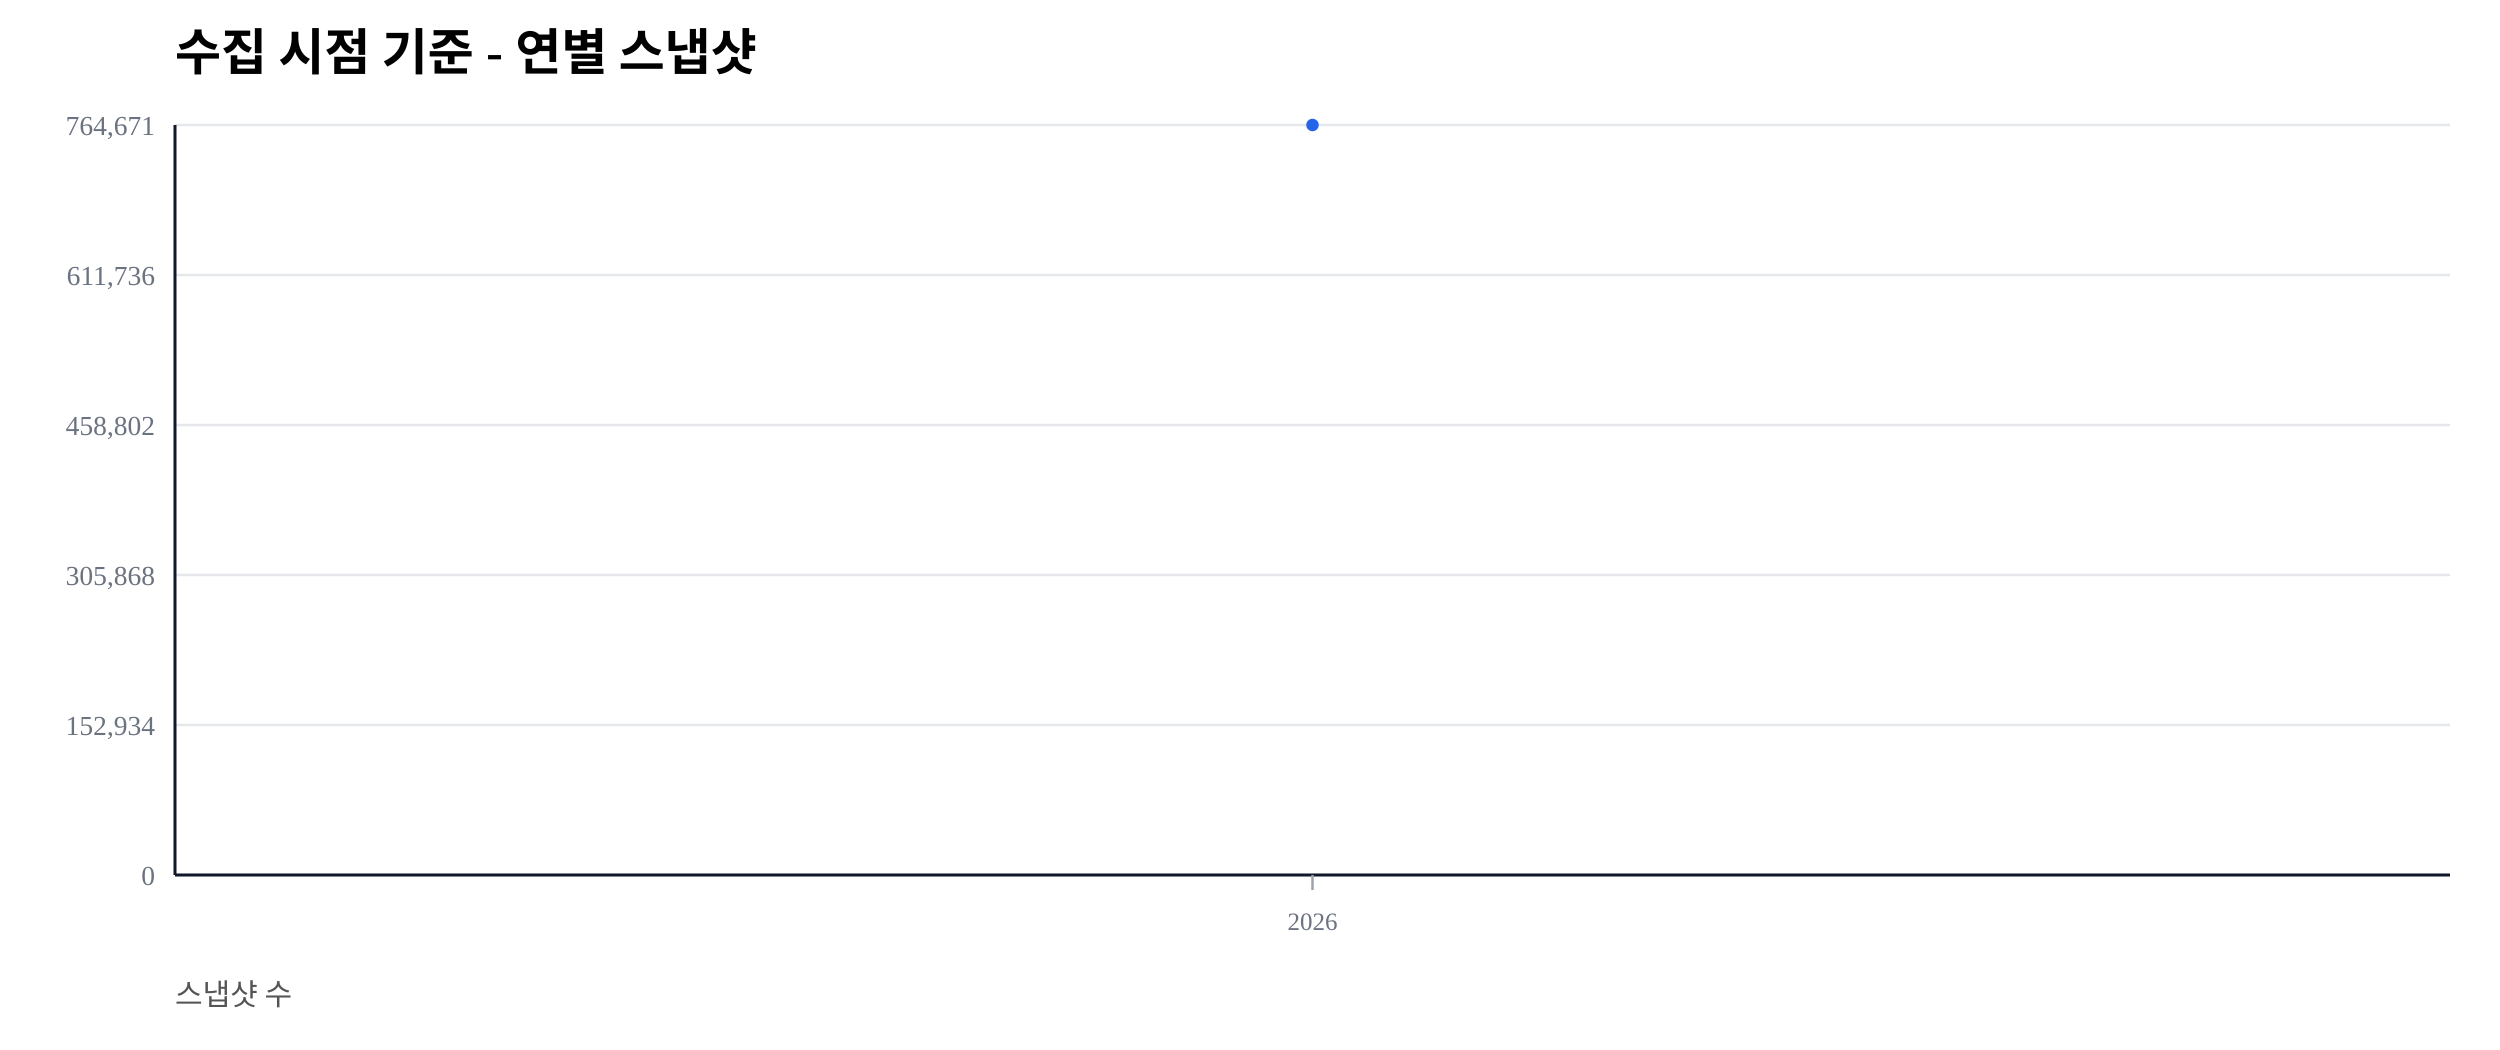
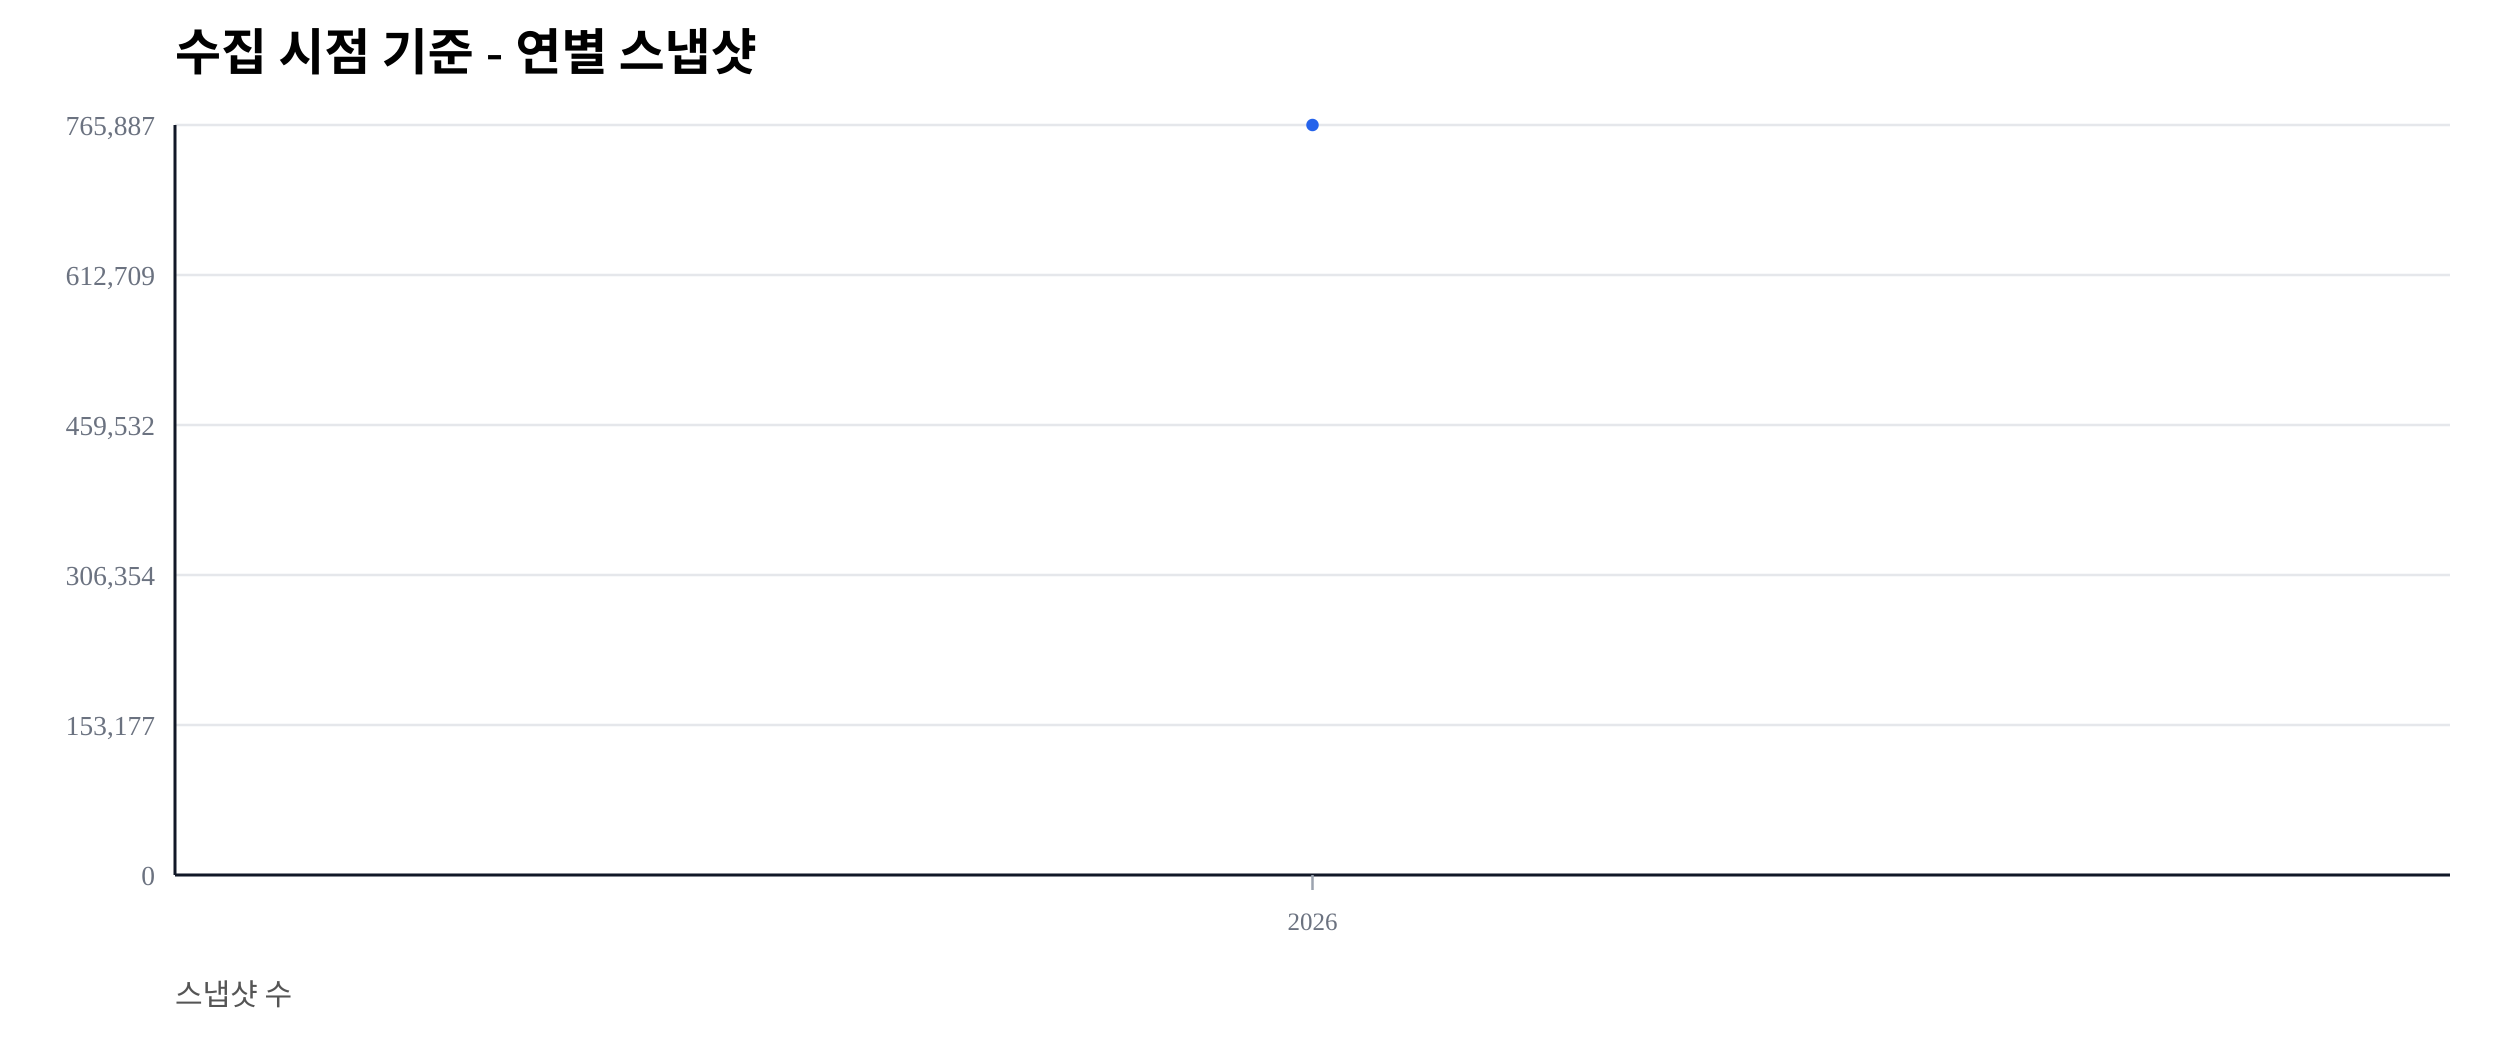
<svg xmlns="http://www.w3.org/2000/svg" width="1000" height="420" viewBox="0 0 1000 420">
  <rect width="100%" height="100%" fill="#ffffff" />
  <text x="70" y="28" font-size="20" font-weight="600">수집 시점 기준 - 연별 스냅샷</text>
  <text x="70" y="402" font-size="12" fill="#555">스냅샷 수</text>
  <line x1="70" y1="350.00" x2="980" y2="350.00" stroke="#e5e7eb" stroke-width="1" />
  <text x="62" y="354.00" font-size="11" fill="#6b7280" text-anchor="end">0</text>
  <line x1="70" y1="290.00" x2="980" y2="290.00" stroke="#e5e7eb" stroke-width="1" />
-   <text x="62" y="294.00" font-size="11" fill="#6b7280" text-anchor="end">152,934</text>
+   <text x="62" y="294.00" font-size="11" fill="#6b7280" text-anchor="end">153,177</text>
  <line x1="70" y1="230.00" x2="980" y2="230.00" stroke="#e5e7eb" stroke-width="1" />
-   <text x="62" y="234.00" font-size="11" fill="#6b7280" text-anchor="end">305,868</text>
+   <text x="62" y="234.00" font-size="11" fill="#6b7280" text-anchor="end">306,354</text>
  <line x1="70" y1="170.00" x2="980" y2="170.00" stroke="#e5e7eb" stroke-width="1" />
-   <text x="62" y="174.00" font-size="11" fill="#6b7280" text-anchor="end">458,802</text>
+   <text x="62" y="174.00" font-size="11" fill="#6b7280" text-anchor="end">459,532</text>
  <line x1="70" y1="110.00" x2="980" y2="110.00" stroke="#e5e7eb" stroke-width="1" />
-   <text x="62" y="114.00" font-size="11" fill="#6b7280" text-anchor="end">611,736</text>
+   <text x="62" y="114.00" font-size="11" fill="#6b7280" text-anchor="end">612,709</text>
  <line x1="70" y1="50.00" x2="980" y2="50.00" stroke="#e5e7eb" stroke-width="1" />
-   <text x="62" y="54.00" font-size="11" fill="#6b7280" text-anchor="end">764,671</text>
+   <text x="62" y="54.00" font-size="11" fill="#6b7280" text-anchor="end">765,887</text>
  <line x1="70" y1="350" x2="980" y2="350" stroke="#111827" stroke-width="1.2" />
  <line x1="70" y1="50" x2="70" y2="350" stroke="#111827" stroke-width="1.2" />
  <line x1="525.00" y1="350" x2="525.00" y2="356" stroke="#9ca3af" stroke-width="1" />
  <text x="525.00" y="372" font-size="10" fill="#6b7280" text-anchor="middle">2026</text>
  <polyline fill="none" stroke="#2563eb" stroke-width="2.5" points="525.00,50.00" />
  <circle cx="525.00" cy="50.00" r="2.5" fill="#2563eb" />
</svg>
